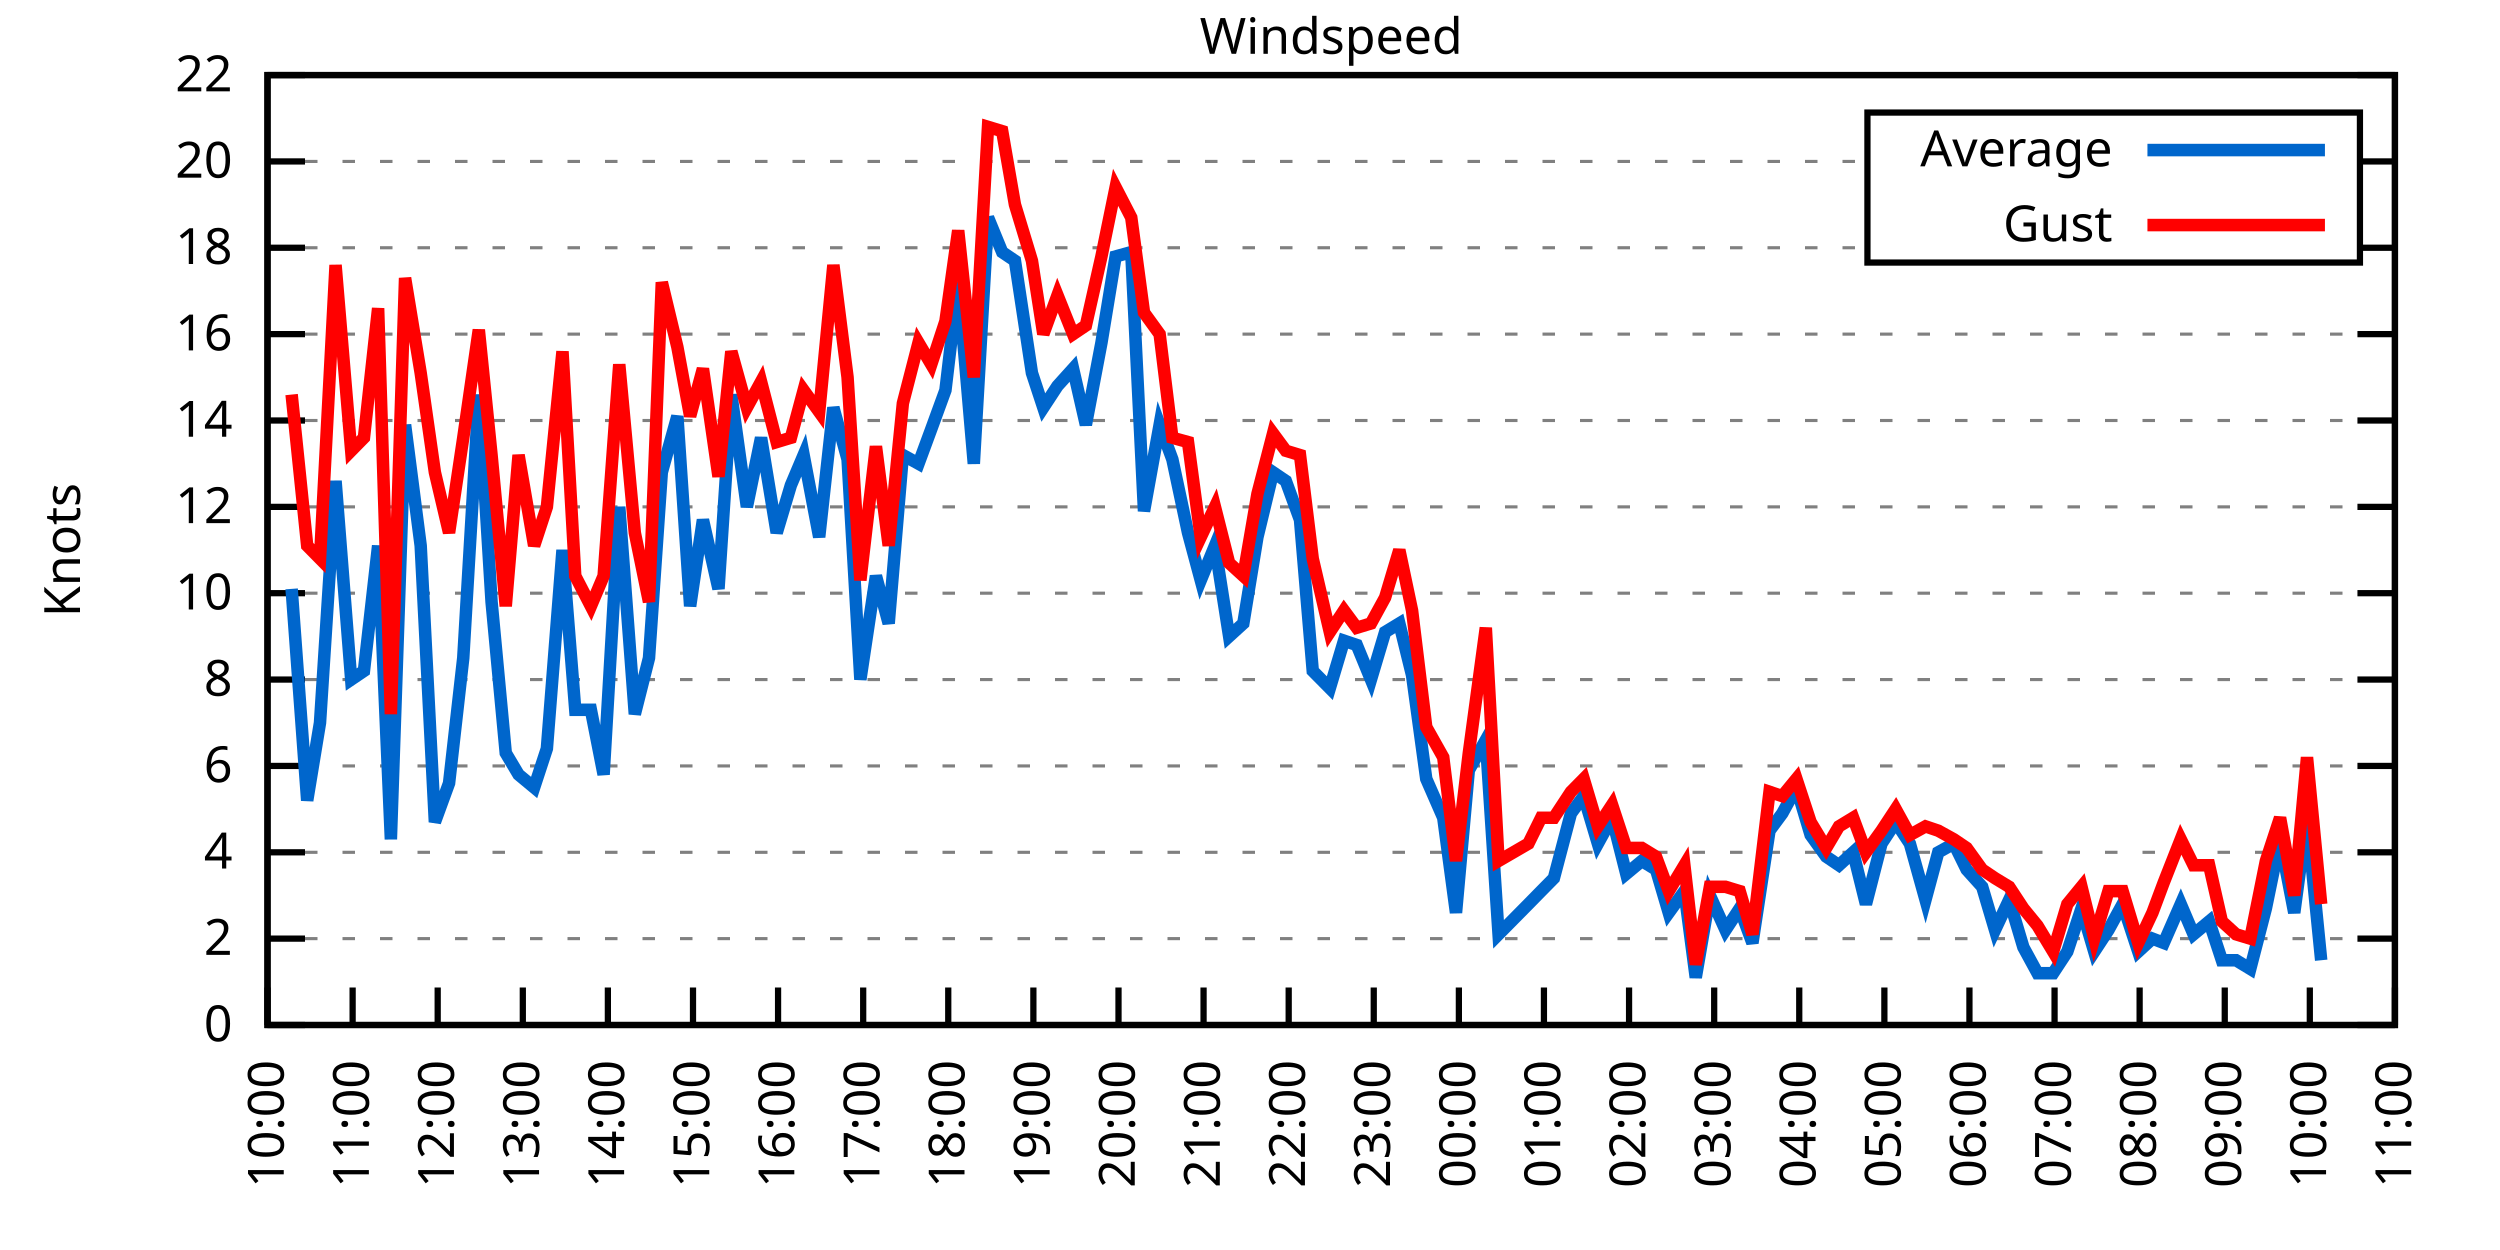
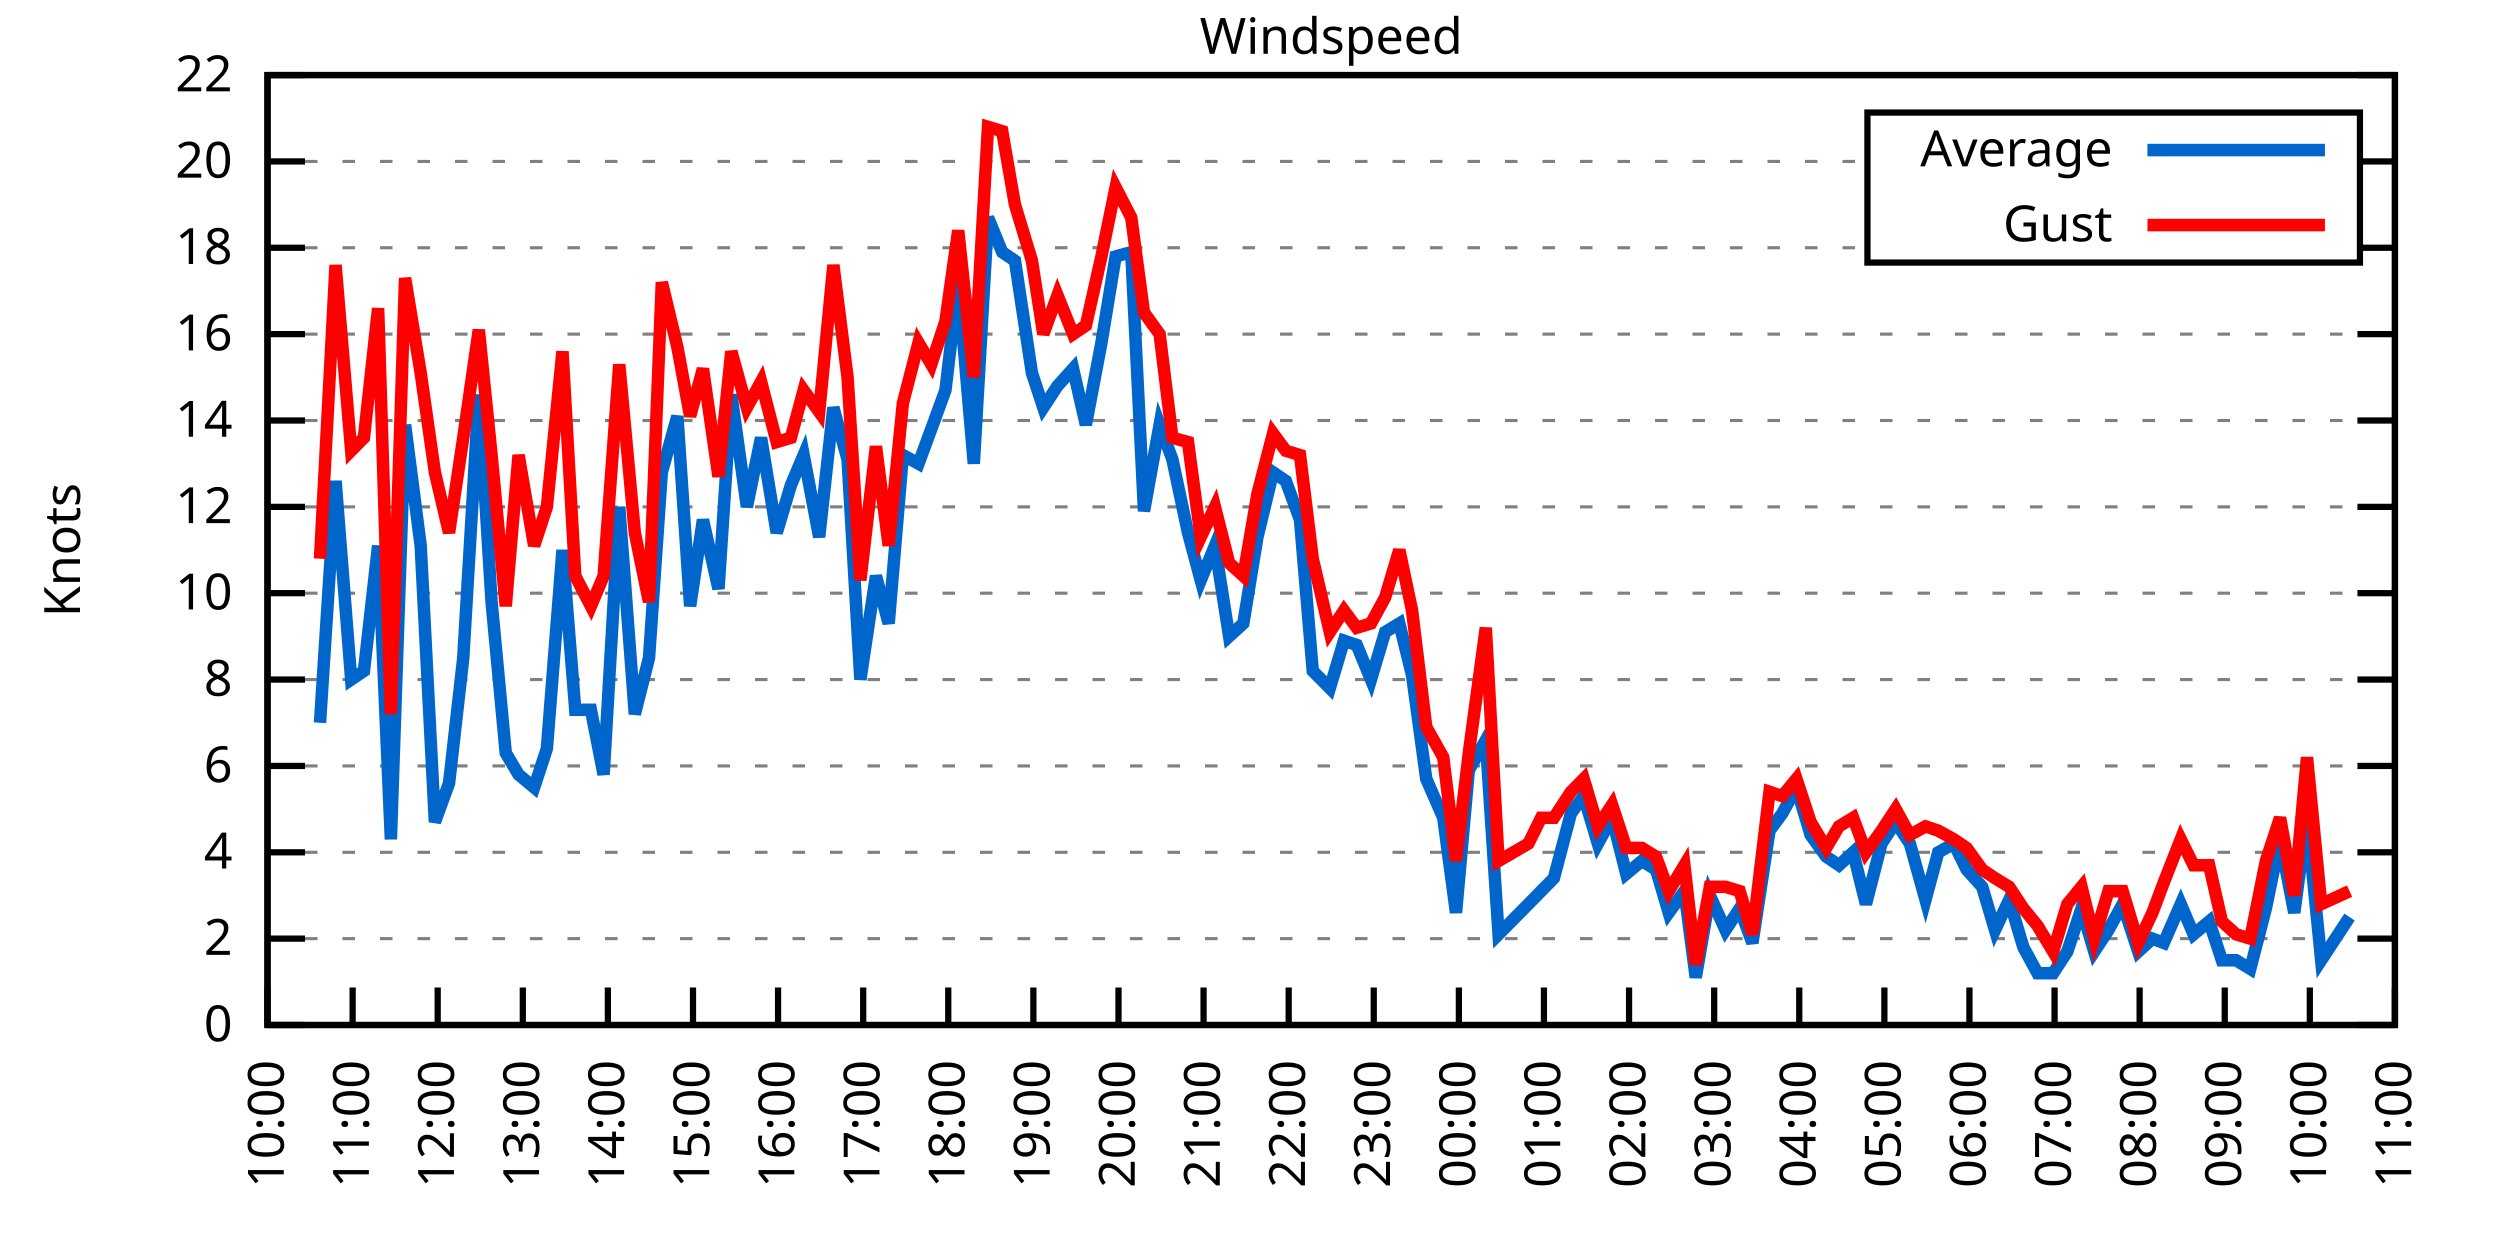
<svg xmlns="http://www.w3.org/2000/svg" xmlns:xlink="http://www.w3.org/1999/xlink" width="400" height="200" viewBox="0 0 400 200">
  <g id="gnuplot_canvas">
    <rect x="0" y="0" width="400" height="200" fill="none" />
    <defs>
      <circle id="gpDot" r="0.5" stroke-width="0.5" stroke="currentColor" />
      <path id="gpPt0" stroke-width="0.333" stroke="currentColor" d="M-1,0 h2 M0,-1 v2" />
      <path id="gpPt1" stroke-width="0.333" stroke="currentColor" d="M-1,-1 L1,1 M1,-1 L-1,1" />
      <path id="gpPt2" stroke-width="0.333" stroke="currentColor" d="M-1,0 L1,0 M0,-1 L0,1 M-1,-1 L1,1 M-1,1 L1,-1" />
      <rect id="gpPt3" stroke-width="0.333" stroke="currentColor" x="-1" y="-1" width="2" height="2" />
      <rect id="gpPt4" stroke-width="0.333" stroke="currentColor" fill="currentColor" x="-1" y="-1" width="2" height="2" />
      <circle id="gpPt5" stroke-width="0.333" stroke="currentColor" cx="0" cy="0" r="1" />
      <use xlink:href="#gpPt5" id="gpPt6" fill="currentColor" stroke="none" />
      <path id="gpPt7" stroke-width="0.333" stroke="currentColor" d="M0,-1.33 L-1.33,0.67 L1.33,0.67 z" />
      <use xlink:href="#gpPt7" id="gpPt8" fill="currentColor" stroke="none" />
      <use xlink:href="#gpPt7" id="gpPt9" stroke="currentColor" transform="rotate(180)" />
      <use xlink:href="#gpPt9" id="gpPt10" fill="currentColor" stroke="none" />
      <use xlink:href="#gpPt3" id="gpPt11" stroke="currentColor" transform="rotate(45)" />
      <use xlink:href="#gpPt11" id="gpPt12" fill="currentColor" stroke="none" />
      <path id="gpPt13" stroke-width="0.333" stroke="currentColor" d="M0,1.330 L1.265,0.411 L0.782,-1.067 L-0.782,-1.076 L-1.265,0.411 z" />
      <use xlink:href="#gpPt13" id="gpPt14" fill="currentColor" stroke="none" />
      <filter id="textbox" filterUnits="objectBoundingBox" x="0" y="0" height="1" width="1">
        <feFlood flood-color="white" flood-opacity="1" result="bgnd" />
        <feComposite in="SourceGraphic" in2="bgnd" operator="atop" />
      </filter>
      <filter id="greybox" filterUnits="objectBoundingBox" x="0" y="0" height="1" width="1">
        <feFlood flood-color="lightgrey" flood-opacity="1" result="grey" />
        <feComposite in="SourceGraphic" in2="grey" operator="atop" />
      </filter>
    </defs>
    <g fill="none" color="white" stroke="currentColor" stroke-width="1.00" stroke-linecap="butt" stroke-linejoin="miter">
</g>
    <g fill="none" color="black" stroke="currentColor" stroke-width="1.00" stroke-linecap="butt" stroke-linejoin="miter">
      <g stroke="none" shape-rendering="crispEdges">
        <polygon fill="rgb(255, 255, 255)" points="42.80,164.00 383.18,164.00 383.18,12.02 42.80,12.02 " />
      </g>
    </g>
    <g fill="none" color="black" stroke="currentColor" stroke-width="1.00" stroke-linecap="butt" stroke-linejoin="miter">
</g>
    <g fill="none" color="black" stroke="black" stroke-width="0.50" stroke-linecap="butt" stroke-linejoin="miter">
</g>
    <g fill="none" color="gray" stroke="currentColor" stroke-width="0.50" stroke-linecap="butt" stroke-linejoin="miter">
      <path stroke="gray" stroke-dasharray="2,4" class="gridline" d="M42.80,164.00 L383.19,164.00  " />
    </g>
    <g fill="none" color="gray" stroke="gray" stroke-width="1.00" stroke-linecap="butt" stroke-linejoin="miter">
</g>
    <g fill="none" color="black" stroke="currentColor" stroke-width="1.00" stroke-linecap="butt" stroke-linejoin="miter">
      <path stroke="black" d="M42.80,164.00 L48.80,164.00 M383.19,164.00 L377.19,164.00  " />
      <g transform="translate(37.20,166.60)" stroke="none" fill="black" font-family="Sans" font-size="8.00" text-anchor="end">
        <text>
          <tspan font-family="Sans"> 0</tspan>
        </text>
      </g>
    </g>
    <g fill="none" color="black" stroke="currentColor" stroke-width="1.00" stroke-linecap="butt" stroke-linejoin="miter">
</g>
    <g fill="none" color="black" stroke="black" stroke-width="0.50" stroke-linecap="butt" stroke-linejoin="miter">
</g>
    <g fill="none" color="gray" stroke="currentColor" stroke-width="0.50" stroke-linecap="butt" stroke-linejoin="miter">
      <path stroke="gray" stroke-dasharray="2,4" class="gridline" d="M42.80,150.18 L383.19,150.18  " />
    </g>
    <g fill="none" color="gray" stroke="gray" stroke-width="1.00" stroke-linecap="butt" stroke-linejoin="miter">
</g>
    <g fill="none" color="black" stroke="currentColor" stroke-width="1.00" stroke-linecap="butt" stroke-linejoin="miter">
      <path stroke="black" d="M42.80,150.18 L48.80,150.18 M383.19,150.18 L377.19,150.18  " />
      <g transform="translate(37.20,152.78)" stroke="none" fill="black" font-family="Sans" font-size="8.00" text-anchor="end">
        <text>
          <tspan font-family="Sans"> 2</tspan>
        </text>
      </g>
    </g>
    <g fill="none" color="black" stroke="currentColor" stroke-width="1.00" stroke-linecap="butt" stroke-linejoin="miter">
</g>
    <g fill="none" color="black" stroke="black" stroke-width="0.50" stroke-linecap="butt" stroke-linejoin="miter">
</g>
    <g fill="none" color="gray" stroke="currentColor" stroke-width="0.50" stroke-linecap="butt" stroke-linejoin="miter">
      <path stroke="gray" stroke-dasharray="2,4" class="gridline" d="M42.80,136.37 L383.19,136.37  " />
    </g>
    <g fill="none" color="gray" stroke="gray" stroke-width="1.00" stroke-linecap="butt" stroke-linejoin="miter">
</g>
    <g fill="none" color="black" stroke="currentColor" stroke-width="1.00" stroke-linecap="butt" stroke-linejoin="miter">
      <path stroke="black" d="M42.80,136.37 L48.80,136.37 M383.19,136.37 L377.19,136.37  " />
      <g transform="translate(37.20,138.97)" stroke="none" fill="black" font-family="Sans" font-size="8.00" text-anchor="end">
        <text>
          <tspan font-family="Sans"> 4</tspan>
        </text>
      </g>
    </g>
    <g fill="none" color="black" stroke="currentColor" stroke-width="1.00" stroke-linecap="butt" stroke-linejoin="miter">
</g>
    <g fill="none" color="black" stroke="black" stroke-width="0.50" stroke-linecap="butt" stroke-linejoin="miter">
</g>
    <g fill="none" color="gray" stroke="currentColor" stroke-width="0.50" stroke-linecap="butt" stroke-linejoin="miter">
      <path stroke="gray" stroke-dasharray="2,4" class="gridline" d="M42.80,122.55 L383.19,122.55  " />
    </g>
    <g fill="none" color="gray" stroke="gray" stroke-width="1.00" stroke-linecap="butt" stroke-linejoin="miter">
</g>
    <g fill="none" color="black" stroke="currentColor" stroke-width="1.00" stroke-linecap="butt" stroke-linejoin="miter">
      <path stroke="black" d="M42.80,122.55 L48.80,122.55 M383.19,122.55 L377.19,122.55  " />
      <g transform="translate(37.20,125.15)" stroke="none" fill="black" font-family="Sans" font-size="8.00" text-anchor="end">
        <text>
          <tspan font-family="Sans"> 6</tspan>
        </text>
      </g>
    </g>
    <g fill="none" color="black" stroke="currentColor" stroke-width="1.00" stroke-linecap="butt" stroke-linejoin="miter">
</g>
    <g fill="none" color="black" stroke="black" stroke-width="0.50" stroke-linecap="butt" stroke-linejoin="miter">
</g>
    <g fill="none" color="gray" stroke="currentColor" stroke-width="0.50" stroke-linecap="butt" stroke-linejoin="miter">
      <path stroke="gray" stroke-dasharray="2,4" class="gridline" d="M42.80,108.73 L383.19,108.73  " />
    </g>
    <g fill="none" color="gray" stroke="gray" stroke-width="1.00" stroke-linecap="butt" stroke-linejoin="miter">
</g>
    <g fill="none" color="black" stroke="currentColor" stroke-width="1.00" stroke-linecap="butt" stroke-linejoin="miter">
      <path stroke="black" d="M42.80,108.73 L48.80,108.73 M383.19,108.73 L377.19,108.73  " />
      <g transform="translate(37.20,111.33)" stroke="none" fill="black" font-family="Sans" font-size="8.00" text-anchor="end">
        <text>
          <tspan font-family="Sans"> 8</tspan>
        </text>
      </g>
    </g>
    <g fill="none" color="black" stroke="currentColor" stroke-width="1.00" stroke-linecap="butt" stroke-linejoin="miter">
</g>
    <g fill="none" color="black" stroke="black" stroke-width="0.50" stroke-linecap="butt" stroke-linejoin="miter">
</g>
    <g fill="none" color="gray" stroke="currentColor" stroke-width="0.50" stroke-linecap="butt" stroke-linejoin="miter">
      <path stroke="gray" stroke-dasharray="2,4" class="gridline" d="M42.80,94.91 L383.19,94.91  " />
    </g>
    <g fill="none" color="gray" stroke="gray" stroke-width="1.00" stroke-linecap="butt" stroke-linejoin="miter">
</g>
    <g fill="none" color="black" stroke="currentColor" stroke-width="1.00" stroke-linecap="butt" stroke-linejoin="miter">
      <path stroke="black" d="M42.80,94.91 L48.80,94.91 M383.19,94.91 L377.19,94.91  " />
      <g transform="translate(37.20,97.51)" stroke="none" fill="black" font-family="Sans" font-size="8.00" text-anchor="end">
        <text>
          <tspan font-family="Sans"> 10</tspan>
        </text>
      </g>
    </g>
    <g fill="none" color="black" stroke="currentColor" stroke-width="1.00" stroke-linecap="butt" stroke-linejoin="miter">
</g>
    <g fill="none" color="black" stroke="black" stroke-width="0.50" stroke-linecap="butt" stroke-linejoin="miter">
</g>
    <g fill="none" color="gray" stroke="currentColor" stroke-width="0.50" stroke-linecap="butt" stroke-linejoin="miter">
      <path stroke="gray" stroke-dasharray="2,4" class="gridline" d="M42.80,81.10 L383.19,81.10  " />
    </g>
    <g fill="none" color="gray" stroke="gray" stroke-width="1.00" stroke-linecap="butt" stroke-linejoin="miter">
</g>
    <g fill="none" color="black" stroke="currentColor" stroke-width="1.00" stroke-linecap="butt" stroke-linejoin="miter">
      <path stroke="black" d="M42.80,81.10 L48.80,81.10 M383.19,81.10 L377.19,81.10  " />
      <g transform="translate(37.20,83.70)" stroke="none" fill="black" font-family="Sans" font-size="8.00" text-anchor="end">
        <text>
          <tspan font-family="Sans"> 12</tspan>
        </text>
      </g>
    </g>
    <g fill="none" color="black" stroke="currentColor" stroke-width="1.00" stroke-linecap="butt" stroke-linejoin="miter">
</g>
    <g fill="none" color="black" stroke="black" stroke-width="0.50" stroke-linecap="butt" stroke-linejoin="miter">
</g>
    <g fill="none" color="gray" stroke="currentColor" stroke-width="0.50" stroke-linecap="butt" stroke-linejoin="miter">
      <path stroke="gray" stroke-dasharray="2,4" class="gridline" d="M42.80,67.28 L383.19,67.28  " />
    </g>
    <g fill="none" color="gray" stroke="gray" stroke-width="1.00" stroke-linecap="butt" stroke-linejoin="miter">
</g>
    <g fill="none" color="black" stroke="currentColor" stroke-width="1.00" stroke-linecap="butt" stroke-linejoin="miter">
      <path stroke="black" d="M42.80,67.28 L48.80,67.28 M383.19,67.28 L377.19,67.28  " />
      <g transform="translate(37.20,69.88)" stroke="none" fill="black" font-family="Sans" font-size="8.00" text-anchor="end">
        <text>
          <tspan font-family="Sans"> 14</tspan>
        </text>
      </g>
    </g>
    <g fill="none" color="black" stroke="currentColor" stroke-width="1.00" stroke-linecap="butt" stroke-linejoin="miter">
</g>
    <g fill="none" color="black" stroke="black" stroke-width="0.50" stroke-linecap="butt" stroke-linejoin="miter">
</g>
    <g fill="none" color="gray" stroke="currentColor" stroke-width="0.50" stroke-linecap="butt" stroke-linejoin="miter">
      <path stroke="gray" stroke-dasharray="2,4" class="gridline" d="M42.80,53.46 L383.19,53.46  " />
    </g>
    <g fill="none" color="gray" stroke="gray" stroke-width="1.00" stroke-linecap="butt" stroke-linejoin="miter">
</g>
    <g fill="none" color="black" stroke="currentColor" stroke-width="1.00" stroke-linecap="butt" stroke-linejoin="miter">
      <path stroke="black" d="M42.80,53.46 L48.80,53.46 M383.19,53.46 L377.19,53.46  " />
      <g transform="translate(37.20,56.06)" stroke="none" fill="black" font-family="Sans" font-size="8.00" text-anchor="end">
        <text>
          <tspan font-family="Sans"> 16</tspan>
        </text>
      </g>
    </g>
    <g fill="none" color="black" stroke="currentColor" stroke-width="1.00" stroke-linecap="butt" stroke-linejoin="miter">
</g>
    <g fill="none" color="black" stroke="black" stroke-width="0.50" stroke-linecap="butt" stroke-linejoin="miter">
</g>
    <g fill="none" color="gray" stroke="currentColor" stroke-width="0.50" stroke-linecap="butt" stroke-linejoin="miter">
      <path stroke="gray" stroke-dasharray="2,4" class="gridline" d="M42.80,39.64 L298.79,39.64 M377.59,39.64 L383.19,39.64  " />
    </g>
    <g fill="none" color="gray" stroke="gray" stroke-width="1.00" stroke-linecap="butt" stroke-linejoin="miter">
</g>
    <g fill="none" color="black" stroke="currentColor" stroke-width="1.00" stroke-linecap="butt" stroke-linejoin="miter">
      <path stroke="black" d="M42.80,39.64 L48.80,39.64 M383.19,39.64 L377.19,39.64  " />
      <g transform="translate(37.20,42.24)" stroke="none" fill="black" font-family="Sans" font-size="8.00" text-anchor="end">
        <text>
          <tspan font-family="Sans"> 18</tspan>
        </text>
      </g>
    </g>
    <g fill="none" color="black" stroke="currentColor" stroke-width="1.00" stroke-linecap="butt" stroke-linejoin="miter">
</g>
    <g fill="none" color="black" stroke="black" stroke-width="0.50" stroke-linecap="butt" stroke-linejoin="miter">
</g>
    <g fill="none" color="gray" stroke="currentColor" stroke-width="0.50" stroke-linecap="butt" stroke-linejoin="miter">
      <path stroke="gray" stroke-dasharray="2,4" class="gridline" d="M42.80,25.83 L298.79,25.83 M377.59,25.83 L383.19,25.83  " />
    </g>
    <g fill="none" color="gray" stroke="gray" stroke-width="1.00" stroke-linecap="butt" stroke-linejoin="miter">
</g>
    <g fill="none" color="black" stroke="currentColor" stroke-width="1.00" stroke-linecap="butt" stroke-linejoin="miter">
      <path stroke="black" d="M42.80,25.83 L48.80,25.83 M383.19,25.83 L377.19,25.83  " />
      <g transform="translate(37.20,28.43)" stroke="none" fill="black" font-family="Sans" font-size="8.00" text-anchor="end">
        <text>
          <tspan font-family="Sans"> 20</tspan>
        </text>
      </g>
    </g>
    <g fill="none" color="black" stroke="currentColor" stroke-width="1.00" stroke-linecap="butt" stroke-linejoin="miter">
</g>
    <g fill="none" color="black" stroke="black" stroke-width="0.50" stroke-linecap="butt" stroke-linejoin="miter">
</g>
    <g fill="none" color="gray" stroke="currentColor" stroke-width="0.50" stroke-linecap="butt" stroke-linejoin="miter">
      <path stroke="gray" stroke-dasharray="2,4" class="gridline" d="M42.80,12.01 L383.19,12.01  " />
    </g>
    <g fill="none" color="gray" stroke="gray" stroke-width="1.00" stroke-linecap="butt" stroke-linejoin="miter">
</g>
    <g fill="none" color="black" stroke="currentColor" stroke-width="1.00" stroke-linecap="butt" stroke-linejoin="miter">
      <path stroke="black" d="M42.80,12.01 L48.80,12.01 M383.19,12.01 L377.19,12.01  " />
      <g transform="translate(37.20,14.61)" stroke="none" fill="black" font-family="Sans" font-size="8.00" text-anchor="end">
        <text>
          <tspan font-family="Sans"> 22</tspan>
        </text>
      </g>
    </g>
    <g fill="none" color="black" stroke="currentColor" stroke-width="1.00" stroke-linecap="butt" stroke-linejoin="miter">
      <path stroke="black" d="M42.80,164.00 L42.80,158.00  " />
      <g transform="translate(45.40,169.60) rotate(270.00)" stroke="none" fill="black" font-family="Sans" font-size="8.00" text-anchor="end">
        <text>
          <tspan font-family="Sans">10:00</tspan>
        </text>
      </g>
    </g>
    <g fill="none" color="black" stroke="currentColor" stroke-width="1.00" stroke-linecap="butt" stroke-linejoin="miter">
      <path stroke="black" d="M56.42,164.00 L56.42,158.00  " />
      <g transform="translate(59.02,169.60) rotate(270.00)" stroke="none" fill="black" font-family="Sans" font-size="8.00" text-anchor="end">
        <text>
          <tspan font-family="Sans">11:00</tspan>
        </text>
      </g>
    </g>
    <g fill="none" color="black" stroke="currentColor" stroke-width="1.00" stroke-linecap="butt" stroke-linejoin="miter">
      <path stroke="black" d="M70.03,164.00 L70.03,158.00  " />
      <g transform="translate(72.63,169.60) rotate(270.00)" stroke="none" fill="black" font-family="Sans" font-size="8.00" text-anchor="end">
        <text>
          <tspan font-family="Sans">12:00</tspan>
        </text>
      </g>
    </g>
    <g fill="none" color="black" stroke="currentColor" stroke-width="1.00" stroke-linecap="butt" stroke-linejoin="miter">
      <path stroke="black" d="M83.65,164.00 L83.65,158.00  " />
      <g transform="translate(86.25,169.60) rotate(270.00)" stroke="none" fill="black" font-family="Sans" font-size="8.00" text-anchor="end">
        <text>
          <tspan font-family="Sans">13:00</tspan>
        </text>
      </g>
    </g>
    <g fill="none" color="black" stroke="currentColor" stroke-width="1.00" stroke-linecap="butt" stroke-linejoin="miter">
      <path stroke="black" d="M97.26,164.00 L97.26,158.00  " />
      <g transform="translate(99.86,169.60) rotate(270.00)" stroke="none" fill="black" font-family="Sans" font-size="8.00" text-anchor="end">
        <text>
          <tspan font-family="Sans">14:00</tspan>
        </text>
      </g>
    </g>
    <g fill="none" color="black" stroke="currentColor" stroke-width="1.00" stroke-linecap="butt" stroke-linejoin="miter">
      <path stroke="black" d="M110.88,164.00 L110.88,158.00  " />
      <g transform="translate(113.48,169.60) rotate(270.00)" stroke="none" fill="black" font-family="Sans" font-size="8.00" text-anchor="end">
        <text>
          <tspan font-family="Sans">15:00</tspan>
        </text>
      </g>
    </g>
    <g fill="none" color="black" stroke="currentColor" stroke-width="1.00" stroke-linecap="butt" stroke-linejoin="miter">
      <path stroke="black" d="M124.49,164.00 L124.49,158.00  " />
      <g transform="translate(127.09,169.60) rotate(270.00)" stroke="none" fill="black" font-family="Sans" font-size="8.00" text-anchor="end">
        <text>
          <tspan font-family="Sans">16:00</tspan>
        </text>
      </g>
    </g>
    <g fill="none" color="black" stroke="currentColor" stroke-width="1.00" stroke-linecap="butt" stroke-linejoin="miter">
      <path stroke="black" d="M138.11,164.00 L138.11,158.00  " />
      <g transform="translate(140.71,169.60) rotate(270.00)" stroke="none" fill="black" font-family="Sans" font-size="8.00" text-anchor="end">
        <text>
          <tspan font-family="Sans">17:00</tspan>
        </text>
      </g>
    </g>
    <g fill="none" color="black" stroke="currentColor" stroke-width="1.00" stroke-linecap="butt" stroke-linejoin="miter">
      <path stroke="black" d="M151.72,164.00 L151.72,158.00  " />
      <g transform="translate(154.32,169.60) rotate(270.00)" stroke="none" fill="black" font-family="Sans" font-size="8.00" text-anchor="end">
        <text>
          <tspan font-family="Sans">18:00</tspan>
        </text>
      </g>
    </g>
    <g fill="none" color="black" stroke="currentColor" stroke-width="1.00" stroke-linecap="butt" stroke-linejoin="miter">
      <path stroke="black" d="M165.34,164.00 L165.34,158.00  " />
      <g transform="translate(167.94,169.60) rotate(270.00)" stroke="none" fill="black" font-family="Sans" font-size="8.00" text-anchor="end">
        <text>
          <tspan font-family="Sans">19:00</tspan>
        </text>
      </g>
    </g>
    <g fill="none" color="black" stroke="currentColor" stroke-width="1.00" stroke-linecap="butt" stroke-linejoin="miter">
      <path stroke="black" d="M178.96,164.00 L178.96,158.00  " />
      <g transform="translate(181.56,169.60) rotate(270.00)" stroke="none" fill="black" font-family="Sans" font-size="8.00" text-anchor="end">
        <text>
          <tspan font-family="Sans">20:00</tspan>
        </text>
      </g>
    </g>
    <g fill="none" color="black" stroke="currentColor" stroke-width="1.00" stroke-linecap="butt" stroke-linejoin="miter">
      <path stroke="black" d="M192.57,164.00 L192.57,158.00  " />
      <g transform="translate(195.17,169.60) rotate(270.00)" stroke="none" fill="black" font-family="Sans" font-size="8.00" text-anchor="end">
        <text>
          <tspan font-family="Sans">21:00</tspan>
        </text>
      </g>
    </g>
    <g fill="none" color="black" stroke="currentColor" stroke-width="1.00" stroke-linecap="butt" stroke-linejoin="miter">
      <path stroke="black" d="M206.19,164.00 L206.19,158.00  " />
      <g transform="translate(208.79,169.60) rotate(270.00)" stroke="none" fill="black" font-family="Sans" font-size="8.00" text-anchor="end">
        <text>
          <tspan font-family="Sans">22:00</tspan>
        </text>
      </g>
    </g>
    <g fill="none" color="black" stroke="currentColor" stroke-width="1.00" stroke-linecap="butt" stroke-linejoin="miter">
      <path stroke="black" d="M219.80,164.00 L219.80,158.00  " />
      <g transform="translate(222.40,169.60) rotate(270.00)" stroke="none" fill="black" font-family="Sans" font-size="8.00" text-anchor="end">
        <text>
          <tspan font-family="Sans">23:00</tspan>
        </text>
      </g>
    </g>
    <g fill="none" color="black" stroke="currentColor" stroke-width="1.00" stroke-linecap="butt" stroke-linejoin="miter">
      <path stroke="black" d="M233.42,164.00 L233.42,158.00  " />
      <g transform="translate(236.02,169.60) rotate(270.00)" stroke="none" fill="black" font-family="Sans" font-size="8.00" text-anchor="end">
        <text>
          <tspan font-family="Sans">00:00</tspan>
        </text>
      </g>
    </g>
    <g fill="none" color="black" stroke="currentColor" stroke-width="1.00" stroke-linecap="butt" stroke-linejoin="miter">
      <path stroke="black" d="M247.03,164.00 L247.03,158.00  " />
      <g transform="translate(249.63,169.60) rotate(270.00)" stroke="none" fill="black" font-family="Sans" font-size="8.00" text-anchor="end">
        <text>
          <tspan font-family="Sans">01:00</tspan>
        </text>
      </g>
    </g>
    <g fill="none" color="black" stroke="currentColor" stroke-width="1.00" stroke-linecap="butt" stroke-linejoin="miter">
      <path stroke="black" d="M260.65,164.00 L260.65,158.00  " />
      <g transform="translate(263.25,169.60) rotate(270.00)" stroke="none" fill="black" font-family="Sans" font-size="8.00" text-anchor="end">
        <text>
          <tspan font-family="Sans">02:00</tspan>
        </text>
      </g>
    </g>
    <g fill="none" color="black" stroke="currentColor" stroke-width="1.00" stroke-linecap="butt" stroke-linejoin="miter">
      <path stroke="black" d="M274.27,164.00 L274.27,158.00  " />
      <g transform="translate(276.87,169.60) rotate(270.00)" stroke="none" fill="black" font-family="Sans" font-size="8.00" text-anchor="end">
        <text>
          <tspan font-family="Sans">03:00</tspan>
        </text>
      </g>
    </g>
    <g fill="none" color="black" stroke="currentColor" stroke-width="1.00" stroke-linecap="butt" stroke-linejoin="miter">
      <path stroke="black" d="M287.88,164.00 L287.88,158.00  " />
      <g transform="translate(290.48,169.60) rotate(270.00)" stroke="none" fill="black" font-family="Sans" font-size="8.00" text-anchor="end">
        <text>
          <tspan font-family="Sans">04:00</tspan>
        </text>
      </g>
    </g>
    <g fill="none" color="black" stroke="currentColor" stroke-width="1.00" stroke-linecap="butt" stroke-linejoin="miter">
      <path stroke="black" d="M301.50,164.00 L301.50,158.00  " />
      <g transform="translate(304.10,169.60) rotate(270.00)" stroke="none" fill="black" font-family="Sans" font-size="8.00" text-anchor="end">
        <text>
          <tspan font-family="Sans">05:00</tspan>
        </text>
      </g>
    </g>
    <g fill="none" color="black" stroke="currentColor" stroke-width="1.00" stroke-linecap="butt" stroke-linejoin="miter">
      <path stroke="black" d="M315.11,164.00 L315.11,158.00  " />
      <g transform="translate(317.71,169.60) rotate(270.00)" stroke="none" fill="black" font-family="Sans" font-size="8.00" text-anchor="end">
        <text>
          <tspan font-family="Sans">06:00</tspan>
        </text>
      </g>
    </g>
    <g fill="none" color="black" stroke="currentColor" stroke-width="1.00" stroke-linecap="butt" stroke-linejoin="miter">
      <path stroke="black" d="M328.73,164.00 L328.73,158.00  " />
      <g transform="translate(331.33,169.60) rotate(270.00)" stroke="none" fill="black" font-family="Sans" font-size="8.00" text-anchor="end">
        <text>
          <tspan font-family="Sans">07:00</tspan>
        </text>
      </g>
    </g>
    <g fill="none" color="black" stroke="currentColor" stroke-width="1.00" stroke-linecap="butt" stroke-linejoin="miter">
      <path stroke="black" d="M342.34,164.00 L342.34,158.00  " />
      <g transform="translate(344.94,169.60) rotate(270.00)" stroke="none" fill="black" font-family="Sans" font-size="8.00" text-anchor="end">
        <text>
          <tspan font-family="Sans">08:00</tspan>
        </text>
      </g>
    </g>
    <g fill="none" color="black" stroke="currentColor" stroke-width="1.00" stroke-linecap="butt" stroke-linejoin="miter">
      <path stroke="black" d="M355.96,164.00 L355.96,158.00  " />
      <g transform="translate(358.56,169.60) rotate(270.00)" stroke="none" fill="black" font-family="Sans" font-size="8.00" text-anchor="end">
        <text>
          <tspan font-family="Sans">09:00</tspan>
        </text>
      </g>
    </g>
    <g fill="none" color="black" stroke="currentColor" stroke-width="1.00" stroke-linecap="butt" stroke-linejoin="miter">
      <path stroke="black" d="M369.57,164.00 L369.57,158.00  " />
      <g transform="translate(372.17,169.60) rotate(270.00)" stroke="none" fill="black" font-family="Sans" font-size="8.00" text-anchor="end">
        <text>
          <tspan font-family="Sans">10:00</tspan>
        </text>
      </g>
    </g>
    <g fill="none" color="black" stroke="currentColor" stroke-width="1.00" stroke-linecap="butt" stroke-linejoin="miter">
      <path stroke="black" d="M383.19,164.00 L383.19,158.00  " />
      <g transform="translate(385.79,169.60) rotate(270.00)" stroke="none" fill="black" font-family="Sans" font-size="8.00" text-anchor="end">
        <text>
          <tspan font-family="Sans">11:00</tspan>
        </text>
      </g>
    </g>
    <g fill="none" color="black" stroke="currentColor" stroke-width="1.00" stroke-linecap="butt" stroke-linejoin="miter">
</g>
    <g fill="none" color="black" stroke="currentColor" stroke-width="1.00" stroke-linecap="butt" stroke-linejoin="miter">
      <path stroke="black" d="M42.80,12.01 L42.80,164.00 L383.19,164.00 L383.19,12.01 L42.80,12.01 Z  " />
    </g>
    <g fill="none" color="black" stroke="currentColor" stroke-width="1.00" stroke-linecap="butt" stroke-linejoin="miter">
</g>
    <g fill="none" color="black" stroke="currentColor" stroke-width="1.00" stroke-linecap="butt" stroke-linejoin="miter">
      <path stroke="black" d="M298.79,42.01 L298.79,18.01 L377.59,18.01 L377.59,42.01 L298.79,42.01 Z  " />
    </g>
    <g id="Windspeed_plot_1">
      <g fill="none" color="white" stroke="black" stroke-width="2.00" stroke-linecap="butt" stroke-linejoin="miter">
</g>
      <g fill="none" color="black" stroke="currentColor" stroke-width="2.00" stroke-linecap="butt" stroke-linejoin="miter">
        <g transform="translate(337.99,26.61)" stroke="none" fill="black" font-family="Sans" font-size="8.00" text-anchor="end">
          <text>
            <tspan font-family="Sans">Average</tspan>
          </text>
        </g>
      </g>
      <g fill="none" color="black" stroke="currentColor" stroke-width="2.00" stroke-linecap="butt" stroke-linejoin="miter">
-         <path stroke="rgb(  0, 102, 204)" d="M343.59,24.01 L371.99,24.01 M46.66,94.22 L49.15,128.08 L51.20,115.64 L53.69,76.95 L56.19,108.73 L58.23,107.35   L60.50,87.31 L62.54,134.29 L64.81,67.97 L67.31,87.31 L69.58,131.53 L71.85,125.31 L74.12,105.28 L76.61,63.13   L78.65,96.30 L80.92,120.48 L82.97,123.93 L85.46,126.00 L87.50,119.78 L90.00,88.00 L92.04,113.57 L94.54,113.57   L96.58,123.93 L99.08,81.10 L101.57,114.26 L103.84,105.28 L105.89,75.57 L108.38,66.59 L110.42,96.99 L112.47,83.17   L114.96,94.22 L117.01,63.13 L119.50,81.10 L121.77,70.04 L124.27,85.24 L126.54,77.64 L128.58,72.81 L131.07,85.93   L133.34,65.21 L135.61,73.50 L137.66,108.73 L140.15,92.15 L142.19,99.75 L144.46,72.81 L146.96,74.19 L149.00,68.66   L151.27,62.44 L153.31,45.17 L155.81,74.19 L158.08,34.81 L160.35,40.34 L162.39,41.72 L165.11,59.68 L166.93,65.21   L169.20,61.75 L171.69,58.99 L173.74,67.97 L176.23,54.84 L178.50,41.03 L181.00,40.34 L183.04,81.79 L185.54,67.97   L187.58,73.50 L190.08,85.24 L192.12,92.84 L194.39,87.31 L196.66,101.82 L198.93,99.75 L201.19,85.93 L203.69,75.57   L205.73,76.95 L208.00,83.17 L210.04,107.35 L212.77,110.11 L215.04,102.51 L217.08,103.20 L219.35,108.73 L221.62,101.13   L223.89,99.75 L225.93,108.04 L228.20,124.62 L230.92,130.84 L232.96,146.04 L235.01,123.24 L237.73,118.40 L239.77,149.49   L244.54,144.66 L246.58,142.58 L248.62,140.51 L251.35,130.15 L253.39,127.38 L255.66,134.98 L257.93,130.84 L260.20,139.82   L262.69,137.75 L264.96,139.13 L267.00,146.04 L269.50,142.58 L271.32,156.40 L273.58,143.27 L276.08,148.80 L278.35,145.35   L280.39,150.87 L283.12,132.91 L285.16,130.15 L287.43,126.00 L289.70,133.60 L292.19,137.06 L294.23,138.44 L296.50,136.37   L298.55,144.66 L301.04,134.98 L303.31,131.53 L305.58,134.98 L308.08,143.96 L310.12,136.37 L312.62,134.98 L314.66,139.13   L317.15,141.89 L319.20,148.80 L321.47,143.96 L323.74,151.56 L326.00,155.71 L328.50,155.71 L330.77,152.26 L333.04,145.35   L335.08,152.26 L337.35,148.80 L339.62,144.66 L342.12,152.26 L344.39,150.18 L346.20,150.87 L348.92,144.66 L350.97,149.49   L353.46,147.42 L355.50,153.64 L357.77,153.64 L360.04,155.02 L362.54,145.35 L364.81,134.29 L367.08,146.04 L369.12,130.84   L371.39,153.64  " />
+         <path stroke="rgb(  0, 102, 204)" d="M343.59,24.01 L371.99,24.01 M51.20,115.64 L53.69,76.95 L56.19,108.73 L58.23,107.35 L60.50,87.31 L62.54,134.29   L64.81,67.97 L67.31,87.31 L69.58,131.53 L71.85,125.31 L74.12,105.28 L76.61,63.13 L78.65,96.30 L80.92,120.48   L82.97,123.93 L85.46,126.00 L87.50,119.78 L90.00,88.00 L92.04,113.57 L94.54,113.57 L96.58,123.93 L99.08,81.10   L101.57,114.26 L103.84,105.28 L105.89,75.57 L108.38,66.59 L110.42,96.99 L112.47,83.17 L114.96,94.22 L117.01,63.13   L119.50,81.10 L121.77,70.04 L124.27,85.24 L126.54,77.64 L128.58,72.81 L131.07,85.93 L133.34,65.21 L135.61,73.50   L137.66,108.73 L140.15,92.15 L142.19,99.75 L144.46,72.81 L146.96,74.19 L149.00,68.66 L151.27,62.44 L153.31,45.17   L155.81,74.19 L158.08,34.81 L160.35,40.34 L162.39,41.72 L165.11,59.68 L166.93,65.21 L169.20,61.75 L171.69,58.99   L173.74,67.97 L176.23,54.84 L178.50,41.03 L181.00,40.34 L183.04,81.79 L185.54,67.97 L187.58,73.50 L190.08,85.24   L192.12,92.84 L194.39,87.31 L196.66,101.82 L198.93,99.75 L201.19,85.93 L203.69,75.57 L205.73,76.95 L208.00,83.17   L210.04,107.35 L212.77,110.11 L215.04,102.51 L217.08,103.20 L219.35,108.73 L221.62,101.13 L223.89,99.75 L225.93,108.04   L228.20,124.62 L230.92,130.84 L232.96,146.04 L235.01,123.24 L237.73,118.40 L239.77,149.49 L244.54,144.66 L246.58,142.58   L248.62,140.51 L251.35,130.15 L253.39,127.38 L255.66,134.98 L257.93,130.84 L260.20,139.82 L262.69,137.75 L264.96,139.13   L267.00,146.04 L269.50,142.58 L271.32,156.40 L273.58,143.27 L276.08,148.80 L278.35,145.35 L280.39,150.87 L283.12,132.91   L285.16,130.15 L287.43,126.00 L289.70,133.60 L292.19,137.06 L294.23,138.44 L296.50,136.37 L298.55,144.66 L301.04,134.98   L303.31,131.53 L305.58,134.98 L308.08,143.96 L310.12,136.37 L312.62,134.98 L314.66,139.13 L317.15,141.89 L319.20,148.80   L321.47,143.96 L323.74,151.56 L326.00,155.71 L328.50,155.71 L330.77,152.26 L333.04,145.35 L335.08,152.26 L337.35,148.80   L339.62,144.66 L342.12,152.26 L344.39,150.18 L346.20,150.87 L348.92,144.66 L350.97,149.49 L353.46,147.42 L355.50,153.64   L357.77,153.64 L360.04,155.02 L362.54,145.35 L364.81,134.29 L367.08,146.04 L369.12,130.84 L371.39,153.64 L375.93,146.73    " />
      </g>
    </g>
    <g id="Windspeed_plot_2">
      <g fill="none" color="black" stroke="currentColor" stroke-width="2.00" stroke-linecap="butt" stroke-linejoin="miter">
        <g transform="translate(337.99,38.61)" stroke="none" fill="black" font-family="Sans" font-size="8.00" text-anchor="end">
          <text>
            <tspan font-family="Sans">Gust</tspan>
          </text>
        </g>
      </g>
      <g fill="none" color="black" stroke="currentColor" stroke-width="2.00" stroke-linecap="butt" stroke-linejoin="miter">
-         <path stroke="rgb(255,   0,   0)" d="M343.59,36.01 L371.99,36.01 M46.66,63.13 L49.15,87.31 L51.20,89.39 L53.69,42.41 L56.19,72.12 L58.23,70.04   L60.50,49.32 L62.54,114.26 L64.81,44.48 L67.31,59.68 L69.58,75.57 L71.85,85.24 L74.12,70.04 L76.61,52.77   L78.65,72.81 L80.92,96.99 L82.97,72.81 L85.46,87.31 L87.50,81.10 L90.00,56.23 L92.04,92.15 L94.54,96.99   L96.58,92.15 L99.08,58.30 L101.57,85.24 L103.84,96.30 L105.89,45.17 L108.38,55.53 L110.42,66.59 L112.47,58.99   L114.96,76.26 L117.01,56.23 L119.50,65.21 L121.77,61.06 L124.27,70.73 L126.54,70.04 L128.58,62.44 L131.07,65.90   L133.34,42.41 L135.61,60.37 L137.66,92.84 L140.15,71.42 L142.19,87.31 L144.46,64.52 L146.96,54.84 L149.00,58.30   L151.27,51.39 L153.31,36.88 L155.81,60.37 L158.08,20.30 L160.35,20.99 L162.39,32.74 L165.11,41.72 L166.93,53.46   L169.20,47.24 L171.69,53.46 L173.74,52.08 L176.23,41.03 L178.50,29.97 L181.00,34.81 L183.04,50.01 L185.54,53.46   L187.58,70.04 L190.08,70.73 L192.12,85.93 L194.39,81.10 L196.66,90.08 L198.93,92.15 L201.19,79.02 L203.69,69.35   L205.73,72.12 L208.00,72.81 L210.04,89.39 L212.77,101.13 L215.04,97.68 L217.08,100.44 L219.35,99.75 L221.62,95.60   L223.89,88.00 L225.93,97.68 L228.20,116.33 L230.92,121.17 L232.96,137.75 L235.01,120.48 L237.73,100.44 L239.77,137.75   L244.54,134.98 L246.58,130.84 L248.62,130.84 L251.35,126.69 L253.39,124.62 L255.66,132.22 L257.93,128.77 L260.20,135.67   L262.69,135.67 L264.96,137.06 L267.00,142.58 L269.50,138.44 L271.32,154.33 L273.58,141.89 L276.08,141.89 L278.35,142.58   L280.39,149.49 L283.12,126.69 L285.16,127.38 L287.43,124.62 L289.70,131.53 L292.19,135.67 L294.23,132.22 L296.50,130.84   L298.55,136.37 L301.04,132.91 L303.31,129.46 L305.58,133.60 L308.08,132.22 L310.12,132.91 L312.62,134.29 L314.66,135.67   L317.15,139.13 L319.20,140.51 L321.47,141.89 L323.74,145.35 L326.00,148.11 L328.50,152.26 L330.77,144.66 L333.04,141.89   L335.08,150.18 L337.35,142.58 L339.62,142.58 L342.12,150.87 L344.39,146.04 L346.20,141.20 L348.92,134.29 L350.97,138.44   L353.46,138.44 L355.50,147.42 L357.77,149.49 L360.04,150.18 L362.54,137.75 L364.81,130.84 L367.08,143.27 L369.12,121.17   L371.39,144.66  " />
+         <path stroke="rgb(255,   0,   0)" d="M343.59,36.01 L371.99,36.01 M51.20,89.39 L53.69,42.41 L56.19,72.12 L58.23,70.04 L60.50,49.32 L62.54,114.26   L64.81,44.48 L67.31,59.68 L69.58,75.57 L71.85,85.24 L74.12,70.04 L76.61,52.77 L78.65,72.81 L80.92,96.99   L82.97,72.81 L85.46,87.31 L87.50,81.10 L90.00,56.23 L92.04,92.15 L94.54,96.99 L96.58,92.15 L99.08,58.30   L101.57,85.24 L103.84,96.30 L105.89,45.17 L108.38,55.53 L110.42,66.59 L112.47,58.99 L114.96,76.26 L117.01,56.23   L119.50,65.21 L121.77,61.06 L124.27,70.73 L126.54,70.04 L128.58,62.44 L131.07,65.90 L133.34,42.41 L135.61,60.37   L137.66,92.84 L140.15,71.42 L142.19,87.31 L144.46,64.52 L146.96,54.84 L149.00,58.30 L151.27,51.39 L153.31,36.88   L155.81,60.37 L158.08,20.30 L160.35,20.99 L162.39,32.74 L165.11,41.72 L166.93,53.46 L169.20,47.24 L171.69,53.46   L173.74,52.08 L176.23,41.03 L178.50,29.97 L181.00,34.81 L183.04,50.01 L185.54,53.46 L187.58,70.04 L190.08,70.73   L192.12,85.93 L194.39,81.10 L196.66,90.08 L198.93,92.15 L201.19,79.02 L203.69,69.35 L205.73,72.12 L208.00,72.81   L210.04,89.39 L212.77,101.13 L215.04,97.68 L217.08,100.44 L219.35,99.75 L221.62,95.60 L223.89,88.00 L225.93,97.68   L228.20,116.33 L230.92,121.17 L232.96,137.75 L235.01,120.48 L237.73,100.44 L239.77,137.75 L244.54,134.98 L246.58,130.84   L248.62,130.84 L251.35,126.69 L253.39,124.62 L255.66,132.22 L257.93,128.77 L260.20,135.67 L262.69,135.67 L264.96,137.06   L267.00,142.58 L269.50,138.44 L271.32,154.33 L273.58,141.89 L276.08,141.89 L278.35,142.58 L280.39,149.49 L283.12,126.69   L285.16,127.38 L287.43,124.62 L289.70,131.53 L292.19,135.67 L294.23,132.22 L296.50,130.84 L298.55,136.37 L301.04,132.91   L303.31,129.46 L305.58,133.60 L308.08,132.22 L310.12,132.91 L312.62,134.29 L314.66,135.67 L317.15,139.13 L319.20,140.51   L321.47,141.89 L323.74,145.35 L326.00,148.11 L328.50,152.26 L330.77,144.66 L333.04,141.89 L335.08,150.18 L337.35,142.58   L339.62,142.58 L342.12,150.87 L344.39,146.04 L346.20,141.20 L348.92,134.29 L350.97,138.44 L353.46,138.44 L355.50,147.42   L357.77,149.49 L360.04,150.18 L362.54,137.75 L364.81,130.84 L367.08,143.27 L369.12,121.17 L371.39,144.66 L375.93,142.58    " />
      </g>
    </g>
    <g fill="none" color="black" stroke="currentColor" stroke-width="2.00" stroke-linecap="butt" stroke-linejoin="miter">
</g>
    <g fill="none" color="black" stroke="black" stroke-width="1.00" stroke-linecap="butt" stroke-linejoin="miter">
</g>
    <g fill="none" color="black" stroke="currentColor" stroke-width="1.00" stroke-linecap="butt" stroke-linejoin="miter">
      <path stroke="black" d="M42.80,12.01 L42.80,164.00 L383.19,164.00 L383.19,12.01 L42.80,12.01 Z  " />
      <g transform="translate(12.80,88.01) rotate(270.00)" stroke="none" fill="black" font-family="Sans" font-size="8.00" text-anchor="middle">
        <text>
          <tspan font-family="Sans">Knots</tspan>
        </text>
      </g>
    </g>
    <g fill="none" color="black" stroke="currentColor" stroke-width="1.00" stroke-linecap="butt" stroke-linejoin="miter">
</g>
    <g fill="none" color="black" stroke="currentColor" stroke-width="1.00" stroke-linecap="butt" stroke-linejoin="miter">
      <g transform="translate(212.99,8.61)" stroke="none" fill="black" font-family="Sans" font-size="8.00" text-anchor="middle">
        <text>
          <tspan font-family="Sans">Windspeed</tspan>
        </text>
      </g>
    </g>
    <g fill="none" color="black" stroke="currentColor" stroke-width="1.00" stroke-linecap="butt" stroke-linejoin="miter">
</g>
  </g>
</svg>
